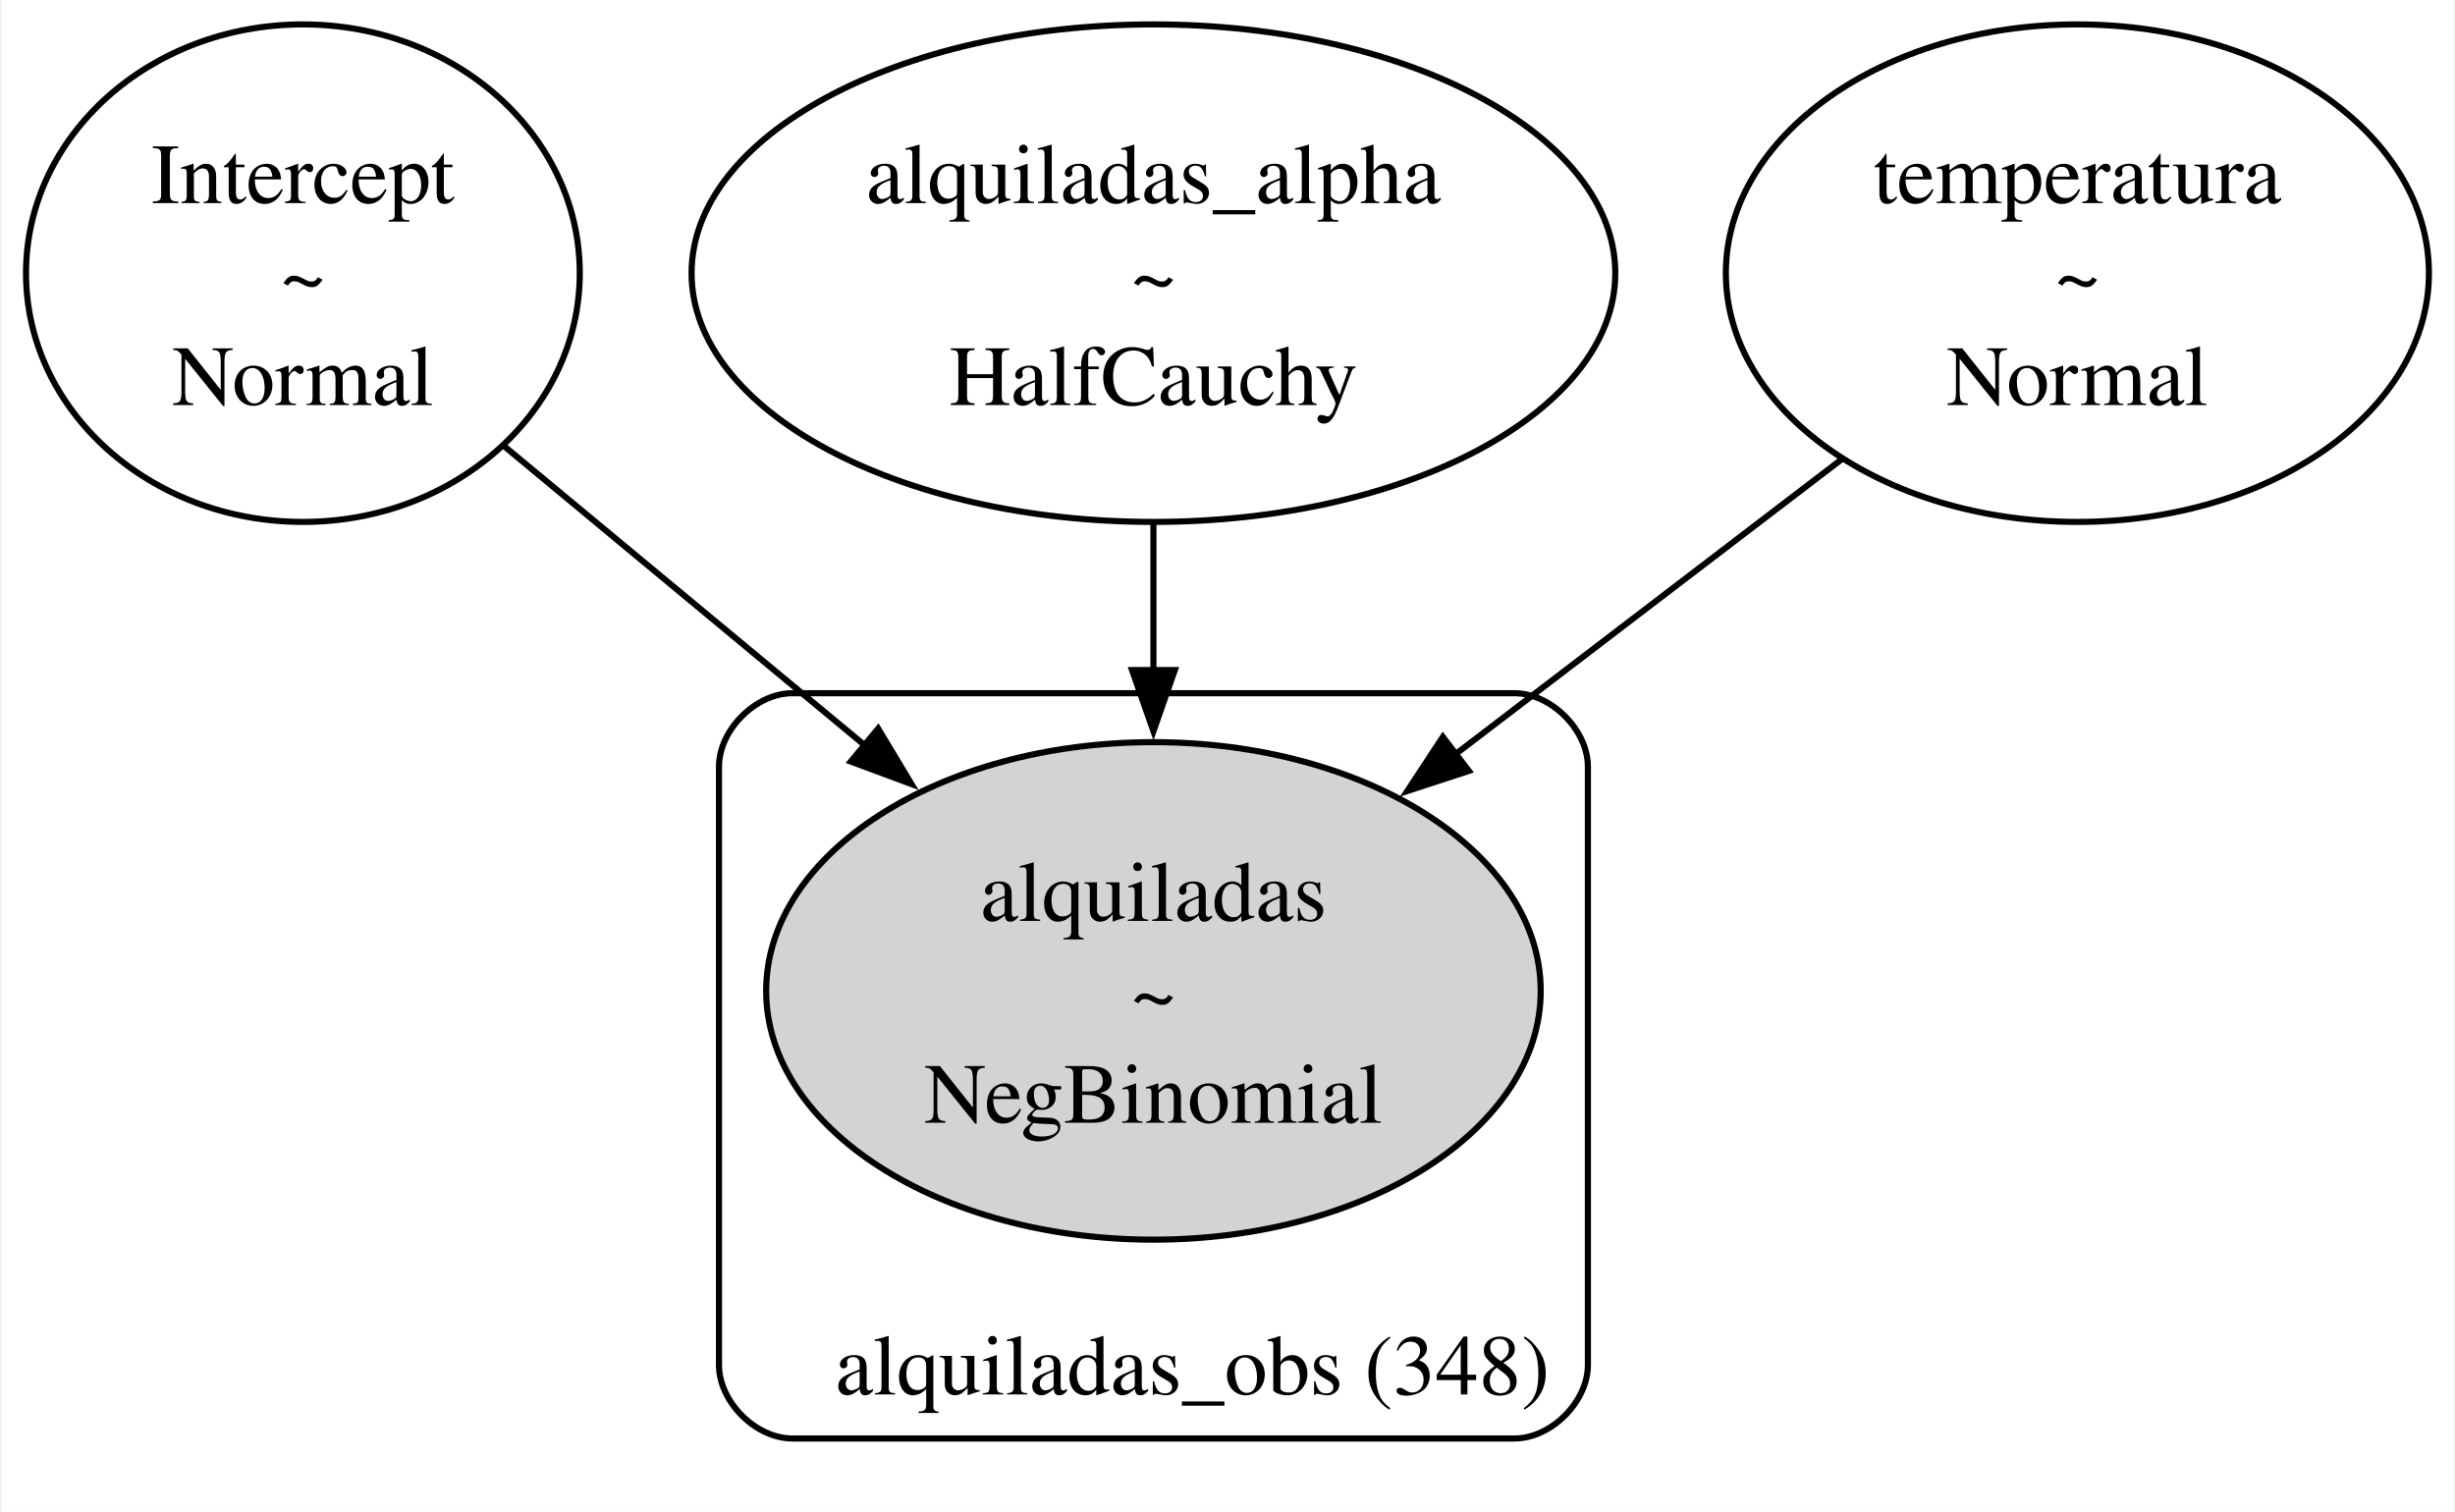
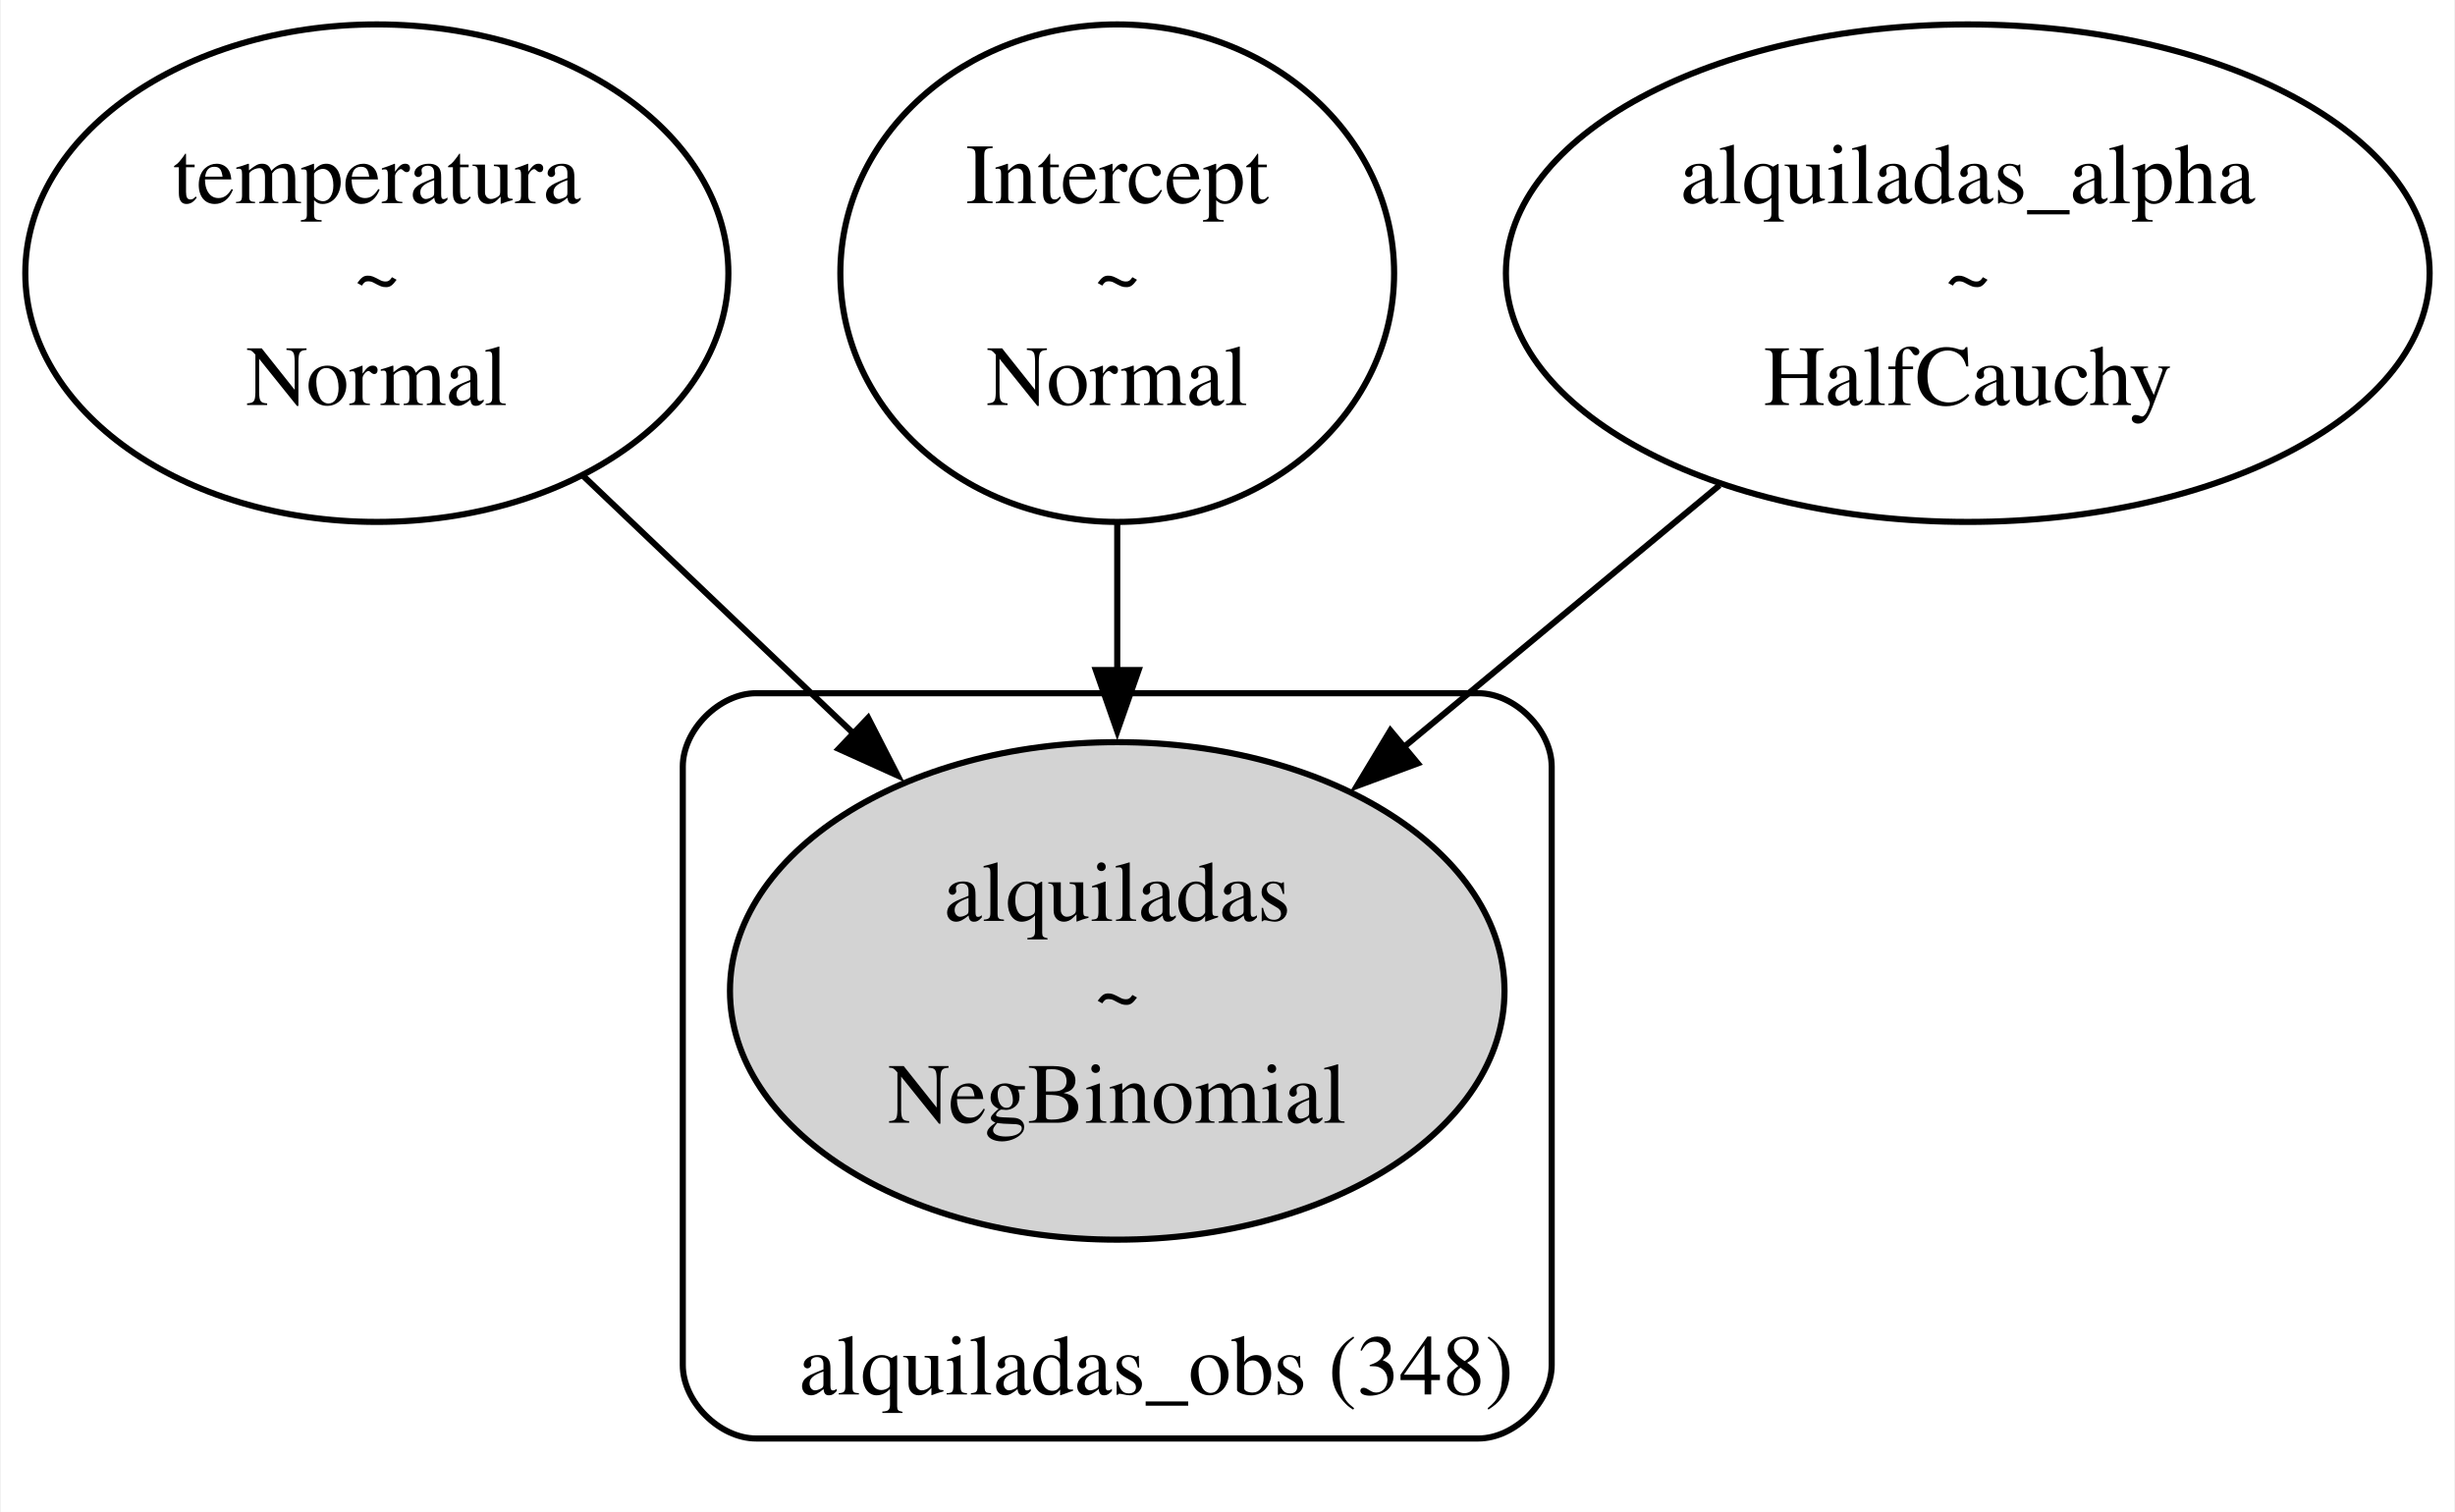
- <svg xmlns="http://www.w3.org/2000/svg" width="401pt" height="247pt" viewBox="0.00 0.00 400.71 247.13">
+ <svg xmlns="http://www.w3.org/2000/svg" width="401pt" height="247pt" viewBox="0.00 0.00 400.94 247.13">
  <g id="graph0" class="graph" transform="scale(1 1) rotate(0) translate(4 243.13)">
-     <polygon fill="white" stroke="none" points="-4,4 -4,-243.13 396.71,-243.13 396.71,4 -4,4" />
+     <polygon fill="white" stroke="none" points="-4,4 -4,-243.13 396.94,-243.13 396.94,4 -4,4" />
    <g id="clust1" class="cluster">
-       <path fill="none" stroke="black" d="M125.25,-8C125.25,-8 243.25,-8 243.25,-8 249.25,-8 255.25,-14 255.25,-20 255.25,-20 255.25,-117.82 255.25,-117.82 255.25,-123.82 249.25,-129.82 243.25,-129.82 243.25,-129.82 125.25,-129.82 125.25,-129.82 119.25,-129.82 113.25,-123.82 113.25,-117.82 113.25,-117.82 113.25,-20 113.25,-20 113.25,-14 119.25,-8 125.25,-8" />
-       <text text-anchor="middle" x="190.63" y="-15.2" font-family="Times,serif" font-size="14.00">alquiladas_obs (348)</text>
+       <path fill="none" stroke="black" d="M119.45,-8C119.45,-8 237.45,-8 237.45,-8 243.45,-8 249.45,-14 249.45,-20 249.45,-20 249.45,-117.82 249.45,-117.82 249.45,-123.82 243.45,-129.82 237.45,-129.82 237.45,-129.82 119.45,-129.82 119.45,-129.82 113.45,-129.82 107.45,-123.82 107.45,-117.82 107.45,-117.82 107.45,-20 107.45,-20 107.45,-14 113.45,-8 119.45,-8" />
+       <text text-anchor="middle" x="184.83" y="-15.2" font-family="Times,serif" font-size="14.00">alquiladas_obs (348)</text>
    </g>
    <g id="node1" class="node">
-       <ellipse fill="none" stroke="black" cx="45.25" cy="-198.48" rx="45.25" ry="40.66" />
-       <text text-anchor="middle" x="45.25" y="-209.93" font-family="Times,serif" font-size="14.00">Intercept</text>
-       <text text-anchor="middle" x="45.25" y="-193.43" font-family="Times,serif" font-size="14.00">~</text>
-       <text text-anchor="middle" x="45.25" y="-176.93" font-family="Times,serif" font-size="14.00">Normal</text>
+       <ellipse fill="none" stroke="black" cx="57.45" cy="-198.48" rx="57.45" ry="40.66" />
+       <text text-anchor="middle" x="57.45" y="-209.93" font-family="Times,serif" font-size="14.00">temperatura</text>
+       <text text-anchor="middle" x="57.45" y="-193.43" font-family="Times,serif" font-size="14.00">~</text>
+       <text text-anchor="middle" x="57.45" y="-176.93" font-family="Times,serif" font-size="14.00">Normal</text>
    </g>
    <g id="node4" class="node">
-       <ellipse fill="lightgrey" stroke="black" cx="184.25" cy="-81.16" rx="63.29" ry="40.66" />
-       <text text-anchor="middle" x="184.25" y="-92.61" font-family="Times,serif" font-size="14.00">alquiladas</text>
-       <text text-anchor="middle" x="184.25" y="-76.11" font-family="Times,serif" font-size="14.00">~</text>
-       <text text-anchor="middle" x="184.25" y="-59.61" font-family="Times,serif" font-size="14.00">NegBinomial</text>
+       <ellipse fill="lightgrey" stroke="black" cx="178.45" cy="-81.16" rx="63.29" ry="40.66" />
+       <text text-anchor="middle" x="178.45" y="-92.61" font-family="Times,serif" font-size="14.00">alquiladas</text>
+       <text text-anchor="middle" x="178.45" y="-76.11" font-family="Times,serif" font-size="14.00">~</text>
+       <text text-anchor="middle" x="178.45" y="-59.61" font-family="Times,serif" font-size="14.00">NegBinomial</text>
    </g>
    <g id="edge1" class="edge">
-       <path fill="none" stroke="black" d="M78.2,-170.15C95.81,-155.53 117.8,-137.29 137.19,-121.21" />
-       <polygon fill="black" stroke="black" points="139.26,-124.04 144.72,-114.96 134.79,-118.65 139.26,-124.04" />
+       <path fill="none" stroke="black" d="M91.16,-165.35C104.96,-152.2 121.1,-136.81 135.72,-122.88" />
+       <polygon fill="black" stroke="black" points="137.74,-125.79 142.57,-116.36 132.92,-120.72 137.74,-125.79" />
    </g>
    <g id="node2" class="node">
-       <ellipse fill="none" stroke="black" cx="184.25" cy="-198.48" rx="75.48" ry="40.66" />
-       <text text-anchor="middle" x="184.25" y="-209.93" font-family="Times,serif" font-size="14.00">alquiladas_alpha</text>
-       <text text-anchor="middle" x="184.25" y="-193.43" font-family="Times,serif" font-size="14.00">~</text>
-       <text text-anchor="middle" x="184.25" y="-176.93" font-family="Times,serif" font-size="14.00">HalfCauchy</text>
+       <ellipse fill="none" stroke="black" cx="178.45" cy="-198.48" rx="45.25" ry="40.66" />
+       <text text-anchor="middle" x="178.45" y="-209.93" font-family="Times,serif" font-size="14.00">Intercept</text>
+       <text text-anchor="middle" x="178.45" y="-193.43" font-family="Times,serif" font-size="14.00">~</text>
+       <text text-anchor="middle" x="178.45" y="-176.93" font-family="Times,serif" font-size="14.00">Normal</text>
    </g>
    <g id="edge2" class="edge">
-       <path fill="none" stroke="black" d="M184.25,-157.47C184.25,-149.69 184.25,-141.43 184.25,-133.34" />
-       <polygon fill="black" stroke="black" points="187.75,-133.61 184.25,-123.61 180.75,-133.61 187.75,-133.61" />
+       <path fill="none" stroke="black" d="M178.45,-157.47C178.45,-149.69 178.45,-141.43 178.45,-133.34" />
+       <polygon fill="black" stroke="black" points="181.95,-133.61 178.45,-123.61 174.95,-133.61 181.95,-133.61" />
    </g>
    <g id="node3" class="node">
-       <ellipse fill="none" stroke="black" cx="335.25" cy="-198.48" rx="57.45" ry="40.66" />
-       <text text-anchor="middle" x="335.25" y="-209.93" font-family="Times,serif" font-size="14.00">temperatura</text>
-       <text text-anchor="middle" x="335.25" y="-193.43" font-family="Times,serif" font-size="14.00">~</text>
-       <text text-anchor="middle" x="335.25" y="-176.93" font-family="Times,serif" font-size="14.00">Normal</text>
+       <ellipse fill="none" stroke="black" cx="317.45" cy="-198.48" rx="75.48" ry="40.66" />
+       <text text-anchor="middle" x="317.45" y="-209.93" font-family="Times,serif" font-size="14.00">alquiladas_alpha</text>
+       <text text-anchor="middle" x="317.45" y="-193.43" font-family="Times,serif" font-size="14.00">~</text>
+       <text text-anchor="middle" x="317.45" y="-176.93" font-family="Times,serif" font-size="14.00">HalfCauchy</text>
    </g>
    <g id="edge3" class="edge">
-       <path fill="none" stroke="black" d="M296.76,-168.08C277.5,-153.37 253.98,-135.41 233.43,-119.71" />
-       <polygon fill="black" stroke="black" points="235.8,-117.12 225.73,-113.83 231.55,-122.68 235.8,-117.12" />
+       <path fill="none" stroke="black" d="M276.87,-163.81C260.63,-150.34 241.83,-134.74 225.03,-120.8" />
+       <polygon fill="black" stroke="black" points="227.56,-118.35 217.62,-114.66 223.09,-123.73 227.56,-118.35" />
    </g>
  </g>
</svg>
